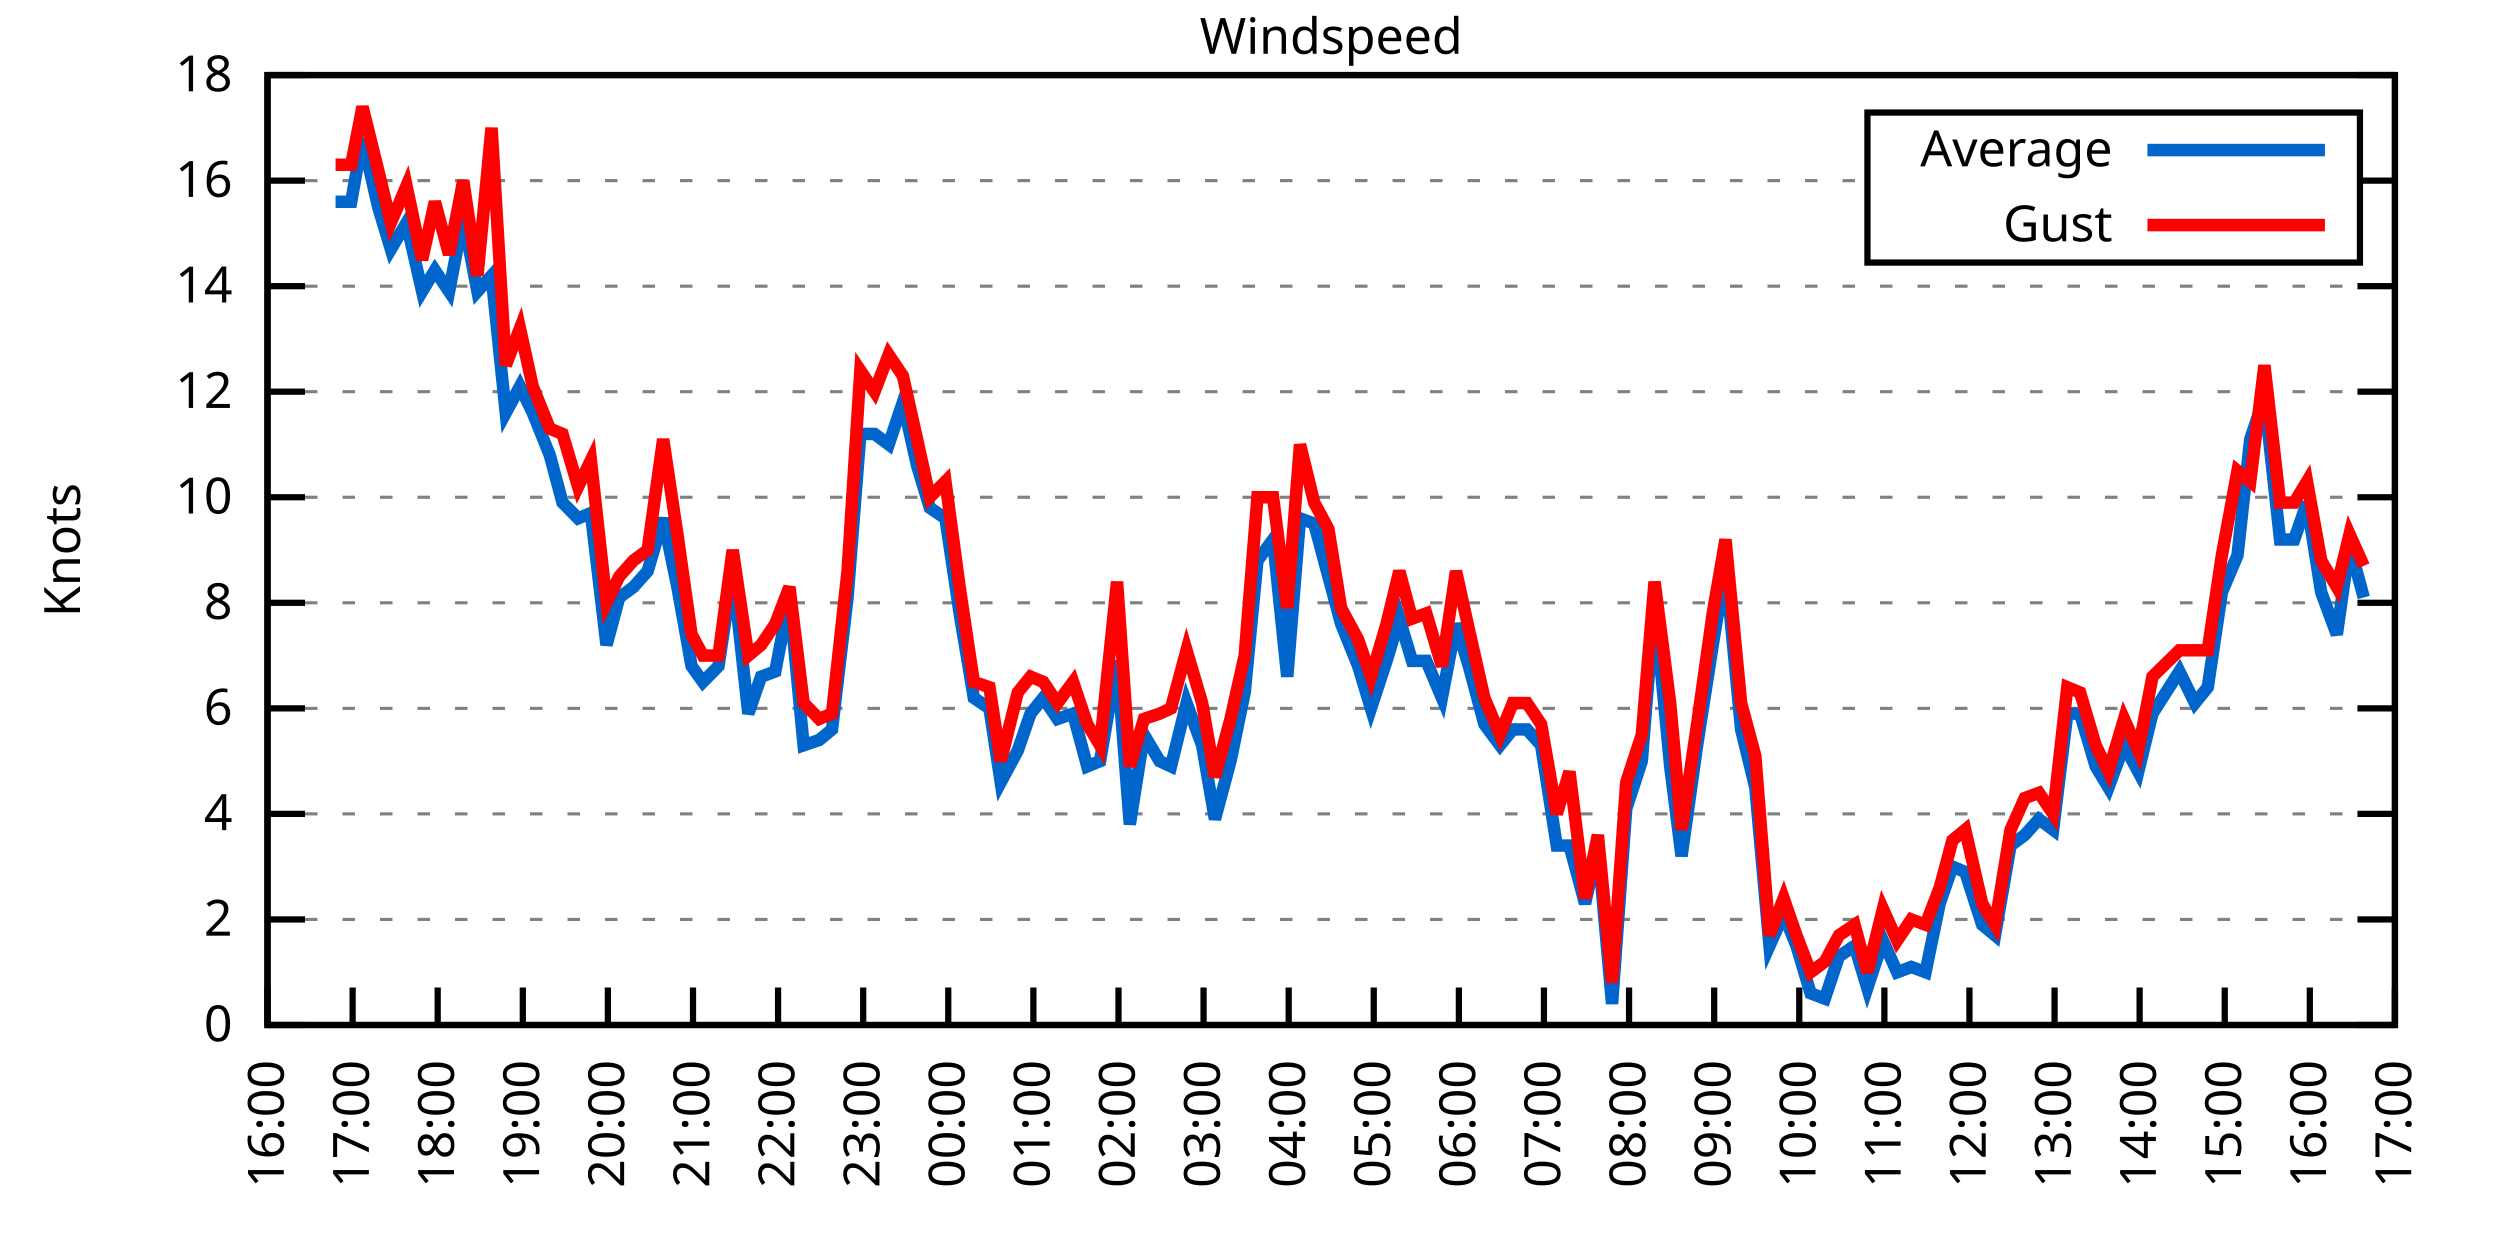
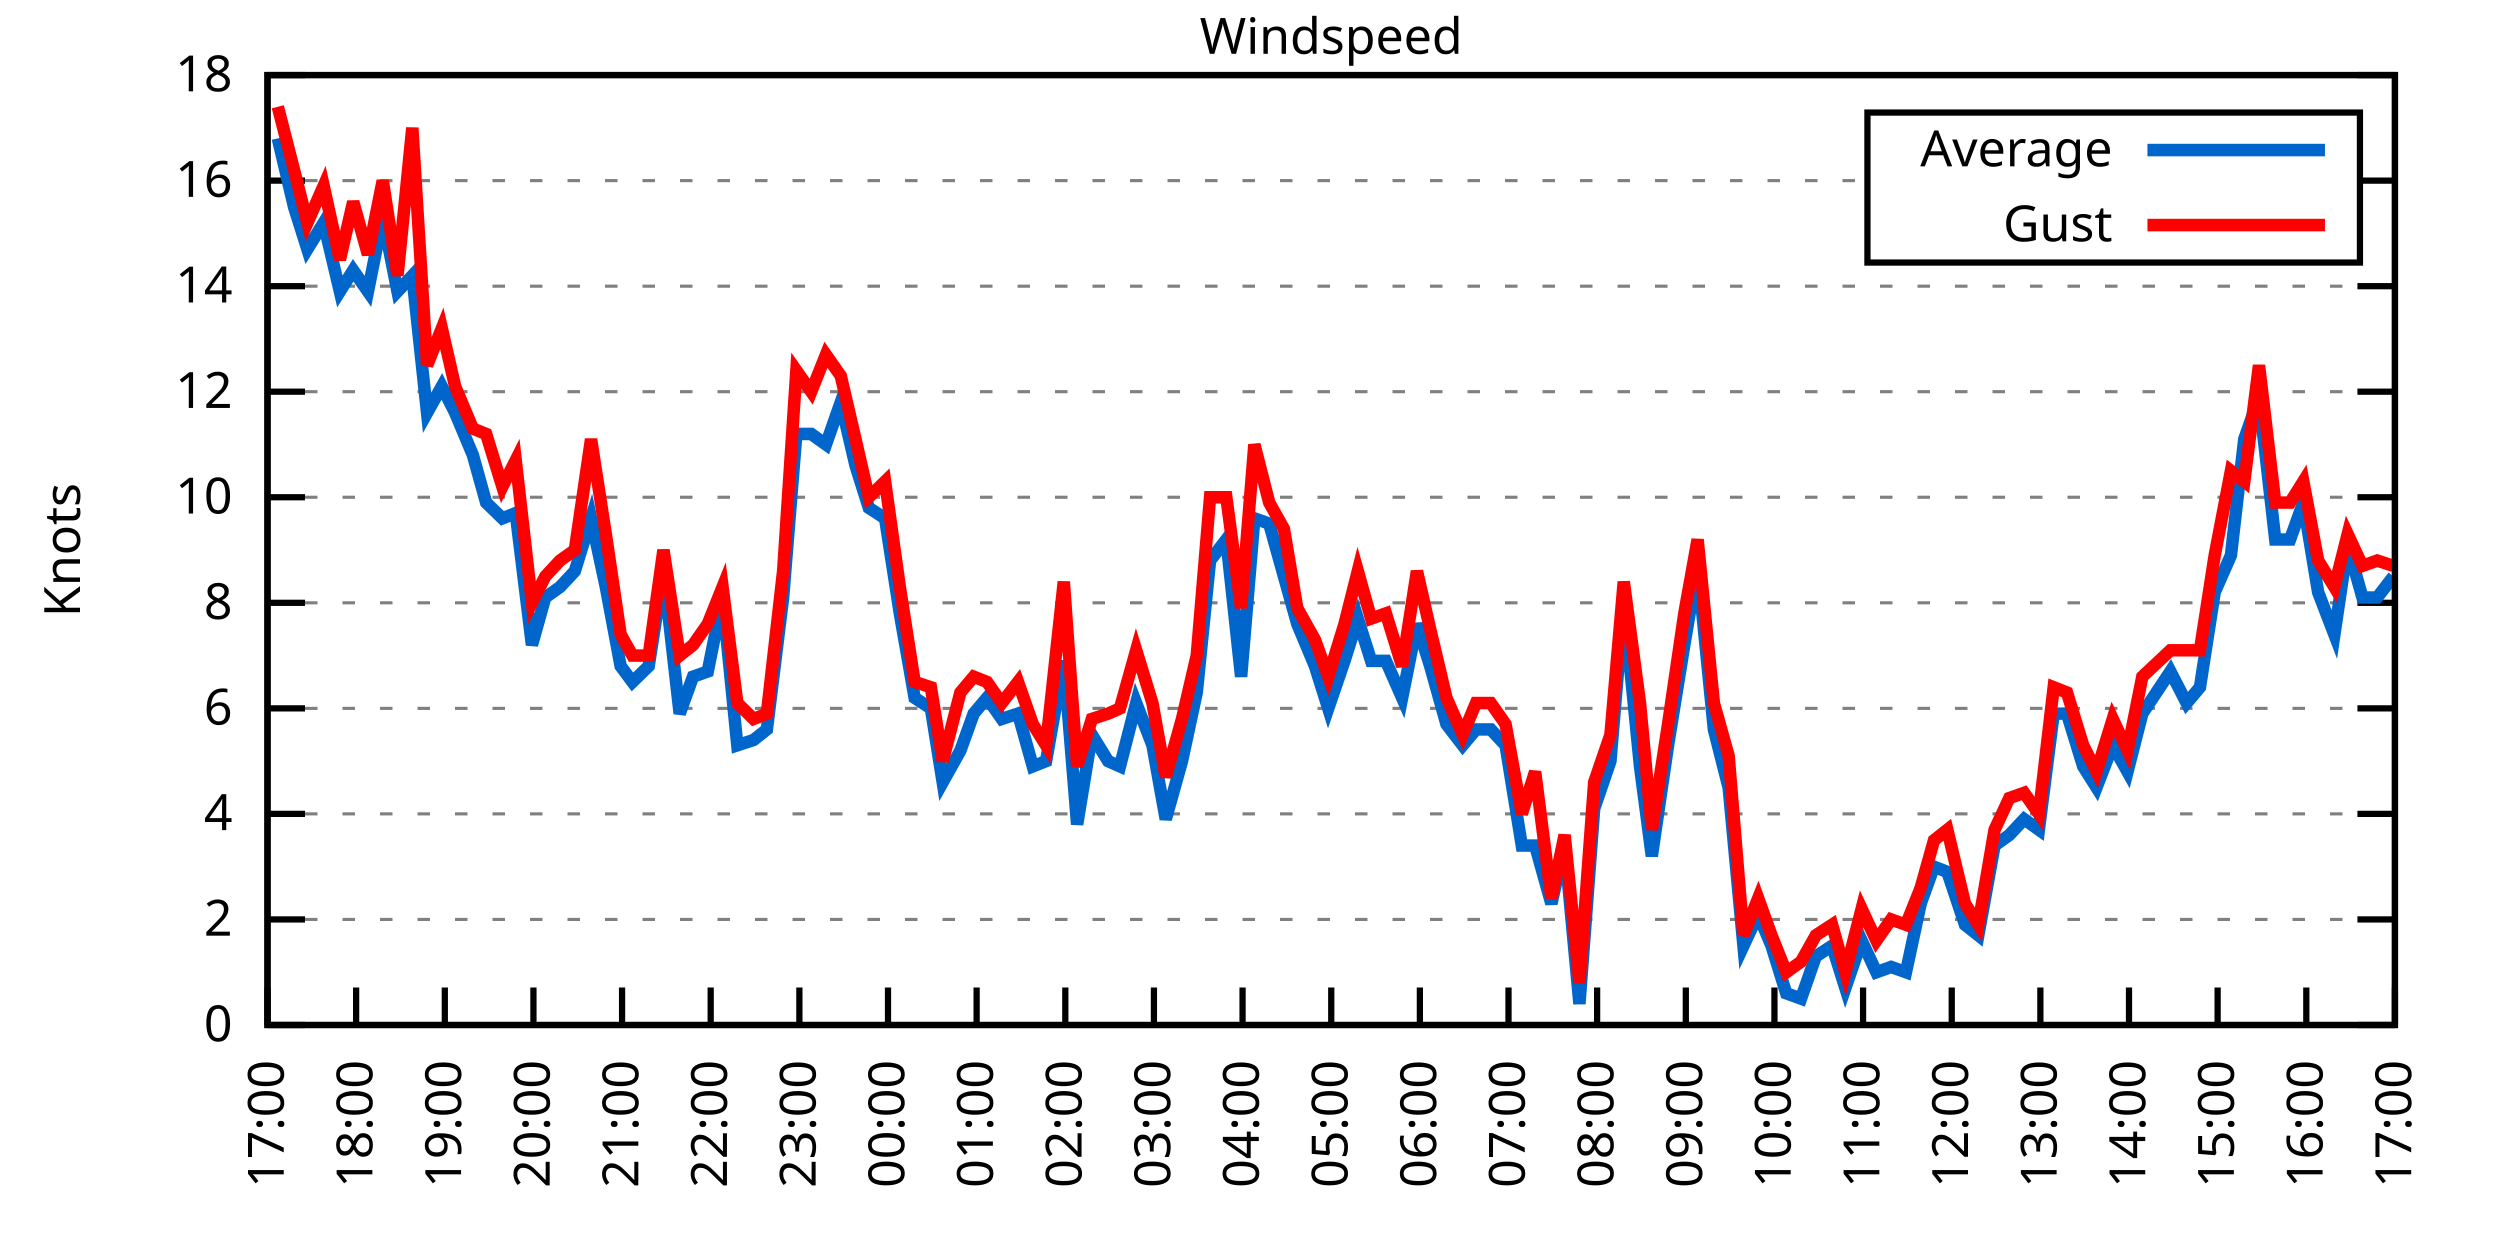
<svg xmlns="http://www.w3.org/2000/svg" xmlns:xlink="http://www.w3.org/1999/xlink" width="400" height="200" viewBox="0 0 400 200">
  <g id="gnuplot_canvas">
    <rect x="0" y="0" width="400" height="200" fill="none" />
    <defs>
      <circle id="gpDot" r="0.5" stroke-width="0.5" stroke="currentColor" />
      <path id="gpPt0" stroke-width="0.333" stroke="currentColor" d="M-1,0 h2 M0,-1 v2" />
      <path id="gpPt1" stroke-width="0.333" stroke="currentColor" d="M-1,-1 L1,1 M1,-1 L-1,1" />
      <path id="gpPt2" stroke-width="0.333" stroke="currentColor" d="M-1,0 L1,0 M0,-1 L0,1 M-1,-1 L1,1 M-1,1 L1,-1" />
      <rect id="gpPt3" stroke-width="0.333" stroke="currentColor" x="-1" y="-1" width="2" height="2" />
      <rect id="gpPt4" stroke-width="0.333" stroke="currentColor" fill="currentColor" x="-1" y="-1" width="2" height="2" />
      <circle id="gpPt5" stroke-width="0.333" stroke="currentColor" cx="0" cy="0" r="1" />
      <use xlink:href="#gpPt5" id="gpPt6" fill="currentColor" stroke="none" />
      <path id="gpPt7" stroke-width="0.333" stroke="currentColor" d="M0,-1.33 L-1.33,0.67 L1.33,0.67 z" />
      <use xlink:href="#gpPt7" id="gpPt8" fill="currentColor" stroke="none" />
      <use xlink:href="#gpPt7" id="gpPt9" stroke="currentColor" transform="rotate(180)" />
      <use xlink:href="#gpPt9" id="gpPt10" fill="currentColor" stroke="none" />
      <use xlink:href="#gpPt3" id="gpPt11" stroke="currentColor" transform="rotate(45)" />
      <use xlink:href="#gpPt11" id="gpPt12" fill="currentColor" stroke="none" />
      <path id="gpPt13" stroke-width="0.333" stroke="currentColor" d="M0,1.330 L1.265,0.411 L0.782,-1.067 L-0.782,-1.076 L-1.265,0.411 z" />
      <use xlink:href="#gpPt13" id="gpPt14" fill="currentColor" stroke="none" />
      <filter id="textbox" filterUnits="objectBoundingBox" x="0" y="0" height="1" width="1">
        <feFlood flood-color="white" flood-opacity="1" result="bgnd" />
        <feComposite in="SourceGraphic" in2="bgnd" operator="atop" />
      </filter>
      <filter id="greybox" filterUnits="objectBoundingBox" x="0" y="0" height="1" width="1">
        <feFlood flood-color="lightgrey" flood-opacity="1" result="grey" />
        <feComposite in="SourceGraphic" in2="grey" operator="atop" />
      </filter>
    </defs>
    <g fill="none" color="white" stroke="currentColor" stroke-width="1.00" stroke-linecap="butt" stroke-linejoin="miter">
</g>
    <g fill="none" color="black" stroke="currentColor" stroke-width="1.00" stroke-linecap="butt" stroke-linejoin="miter">
      <g stroke="none" shape-rendering="crispEdges">
        <polygon fill="rgb(255, 255, 255)" points="42.80,164.00 383.18,164.00 383.18,12.02 42.80,12.02 " />
      </g>
    </g>
    <g fill="none" color="black" stroke="currentColor" stroke-width="1.00" stroke-linecap="butt" stroke-linejoin="miter">
</g>
    <g fill="none" color="black" stroke="black" stroke-width="0.50" stroke-linecap="butt" stroke-linejoin="miter">
</g>
    <g fill="none" color="gray" stroke="currentColor" stroke-width="0.50" stroke-linecap="butt" stroke-linejoin="miter">
      <path stroke="gray" stroke-dasharray="2,4" class="gridline" d="M42.80,164.00 L383.19,164.00  " />
    </g>
    <g fill="none" color="gray" stroke="gray" stroke-width="1.00" stroke-linecap="butt" stroke-linejoin="miter">
</g>
    <g fill="none" color="black" stroke="currentColor" stroke-width="1.00" stroke-linecap="butt" stroke-linejoin="miter">
      <path stroke="black" d="M42.80,164.00 L48.80,164.00 M383.19,164.00 L377.19,164.00  " />
      <g transform="translate(37.20,166.60)" stroke="none" fill="black" font-family="Sans" font-size="8.00" text-anchor="end">
        <text>
          <tspan font-family="Sans"> 0</tspan>
        </text>
      </g>
    </g>
    <g fill="none" color="black" stroke="currentColor" stroke-width="1.00" stroke-linecap="butt" stroke-linejoin="miter">
</g>
    <g fill="none" color="black" stroke="black" stroke-width="0.50" stroke-linecap="butt" stroke-linejoin="miter">
</g>
    <g fill="none" color="gray" stroke="currentColor" stroke-width="0.50" stroke-linecap="butt" stroke-linejoin="miter">
      <path stroke="gray" stroke-dasharray="2,4" class="gridline" d="M42.80,147.11 L383.19,147.11  " />
    </g>
    <g fill="none" color="gray" stroke="gray" stroke-width="1.00" stroke-linecap="butt" stroke-linejoin="miter">
</g>
    <g fill="none" color="black" stroke="currentColor" stroke-width="1.00" stroke-linecap="butt" stroke-linejoin="miter">
      <path stroke="black" d="M42.80,147.11 L48.80,147.11 M383.19,147.11 L377.19,147.11  " />
      <g transform="translate(37.20,149.71)" stroke="none" fill="black" font-family="Sans" font-size="8.00" text-anchor="end">
        <text>
          <tspan font-family="Sans"> 2</tspan>
        </text>
      </g>
    </g>
    <g fill="none" color="black" stroke="currentColor" stroke-width="1.00" stroke-linecap="butt" stroke-linejoin="miter">
</g>
    <g fill="none" color="black" stroke="black" stroke-width="0.50" stroke-linecap="butt" stroke-linejoin="miter">
</g>
    <g fill="none" color="gray" stroke="currentColor" stroke-width="0.50" stroke-linecap="butt" stroke-linejoin="miter">
      <path stroke="gray" stroke-dasharray="2,4" class="gridline" d="M42.80,130.22 L383.19,130.22  " />
    </g>
    <g fill="none" color="gray" stroke="gray" stroke-width="1.00" stroke-linecap="butt" stroke-linejoin="miter">
</g>
    <g fill="none" color="black" stroke="currentColor" stroke-width="1.00" stroke-linecap="butt" stroke-linejoin="miter">
      <path stroke="black" d="M42.80,130.22 L48.80,130.22 M383.19,130.22 L377.19,130.22  " />
      <g transform="translate(37.20,132.82)" stroke="none" fill="black" font-family="Sans" font-size="8.00" text-anchor="end">
        <text>
          <tspan font-family="Sans"> 4</tspan>
        </text>
      </g>
    </g>
    <g fill="none" color="black" stroke="currentColor" stroke-width="1.00" stroke-linecap="butt" stroke-linejoin="miter">
</g>
    <g fill="none" color="black" stroke="black" stroke-width="0.50" stroke-linecap="butt" stroke-linejoin="miter">
</g>
    <g fill="none" color="gray" stroke="currentColor" stroke-width="0.50" stroke-linecap="butt" stroke-linejoin="miter">
      <path stroke="gray" stroke-dasharray="2,4" class="gridline" d="M42.80,113.34 L383.19,113.34  " />
    </g>
    <g fill="none" color="gray" stroke="gray" stroke-width="1.00" stroke-linecap="butt" stroke-linejoin="miter">
</g>
    <g fill="none" color="black" stroke="currentColor" stroke-width="1.00" stroke-linecap="butt" stroke-linejoin="miter">
      <path stroke="black" d="M42.80,113.34 L48.80,113.34 M383.19,113.34 L377.19,113.34  " />
      <g transform="translate(37.20,115.94)" stroke="none" fill="black" font-family="Sans" font-size="8.00" text-anchor="end">
        <text>
          <tspan font-family="Sans"> 6</tspan>
        </text>
      </g>
    </g>
    <g fill="none" color="black" stroke="currentColor" stroke-width="1.00" stroke-linecap="butt" stroke-linejoin="miter">
</g>
    <g fill="none" color="black" stroke="black" stroke-width="0.50" stroke-linecap="butt" stroke-linejoin="miter">
</g>
    <g fill="none" color="gray" stroke="currentColor" stroke-width="0.50" stroke-linecap="butt" stroke-linejoin="miter">
      <path stroke="gray" stroke-dasharray="2,4" class="gridline" d="M42.80,96.45 L383.19,96.45  " />
    </g>
    <g fill="none" color="gray" stroke="gray" stroke-width="1.00" stroke-linecap="butt" stroke-linejoin="miter">
</g>
    <g fill="none" color="black" stroke="currentColor" stroke-width="1.00" stroke-linecap="butt" stroke-linejoin="miter">
      <path stroke="black" d="M42.80,96.45 L48.80,96.45 M383.19,96.45 L377.19,96.45  " />
      <g transform="translate(37.20,99.05)" stroke="none" fill="black" font-family="Sans" font-size="8.00" text-anchor="end">
        <text>
          <tspan font-family="Sans"> 8</tspan>
        </text>
      </g>
    </g>
    <g fill="none" color="black" stroke="currentColor" stroke-width="1.00" stroke-linecap="butt" stroke-linejoin="miter">
</g>
    <g fill="none" color="black" stroke="black" stroke-width="0.50" stroke-linecap="butt" stroke-linejoin="miter">
</g>
    <g fill="none" color="gray" stroke="currentColor" stroke-width="0.50" stroke-linecap="butt" stroke-linejoin="miter">
      <path stroke="gray" stroke-dasharray="2,4" class="gridline" d="M42.80,79.56 L383.19,79.56  " />
    </g>
    <g fill="none" color="gray" stroke="gray" stroke-width="1.00" stroke-linecap="butt" stroke-linejoin="miter">
</g>
    <g fill="none" color="black" stroke="currentColor" stroke-width="1.00" stroke-linecap="butt" stroke-linejoin="miter">
      <path stroke="black" d="M42.80,79.56 L48.80,79.56 M383.19,79.56 L377.19,79.56  " />
      <g transform="translate(37.20,82.16)" stroke="none" fill="black" font-family="Sans" font-size="8.00" text-anchor="end">
        <text>
          <tspan font-family="Sans"> 10</tspan>
        </text>
      </g>
    </g>
    <g fill="none" color="black" stroke="currentColor" stroke-width="1.00" stroke-linecap="butt" stroke-linejoin="miter">
</g>
    <g fill="none" color="black" stroke="black" stroke-width="0.50" stroke-linecap="butt" stroke-linejoin="miter">
</g>
    <g fill="none" color="gray" stroke="currentColor" stroke-width="0.50" stroke-linecap="butt" stroke-linejoin="miter">
      <path stroke="gray" stroke-dasharray="2,4" class="gridline" d="M42.80,62.67 L383.19,62.67  " />
    </g>
    <g fill="none" color="gray" stroke="gray" stroke-width="1.00" stroke-linecap="butt" stroke-linejoin="miter">
</g>
    <g fill="none" color="black" stroke="currentColor" stroke-width="1.00" stroke-linecap="butt" stroke-linejoin="miter">
      <path stroke="black" d="M42.80,62.67 L48.80,62.67 M383.19,62.67 L377.19,62.67  " />
      <g transform="translate(37.20,65.27)" stroke="none" fill="black" font-family="Sans" font-size="8.00" text-anchor="end">
        <text>
          <tspan font-family="Sans"> 12</tspan>
        </text>
      </g>
    </g>
    <g fill="none" color="black" stroke="currentColor" stroke-width="1.00" stroke-linecap="butt" stroke-linejoin="miter">
</g>
    <g fill="none" color="black" stroke="black" stroke-width="0.50" stroke-linecap="butt" stroke-linejoin="miter">
</g>
    <g fill="none" color="gray" stroke="currentColor" stroke-width="0.50" stroke-linecap="butt" stroke-linejoin="miter">
      <path stroke="gray" stroke-dasharray="2,4" class="gridline" d="M42.80,45.79 L383.19,45.79  " />
    </g>
    <g fill="none" color="gray" stroke="gray" stroke-width="1.00" stroke-linecap="butt" stroke-linejoin="miter">
</g>
    <g fill="none" color="black" stroke="currentColor" stroke-width="1.00" stroke-linecap="butt" stroke-linejoin="miter">
      <path stroke="black" d="M42.80,45.79 L48.80,45.79 M383.19,45.79 L377.19,45.79  " />
      <g transform="translate(37.20,48.39)" stroke="none" fill="black" font-family="Sans" font-size="8.00" text-anchor="end">
        <text>
          <tspan font-family="Sans"> 14</tspan>
        </text>
      </g>
    </g>
    <g fill="none" color="black" stroke="currentColor" stroke-width="1.00" stroke-linecap="butt" stroke-linejoin="miter">
</g>
    <g fill="none" color="black" stroke="black" stroke-width="0.50" stroke-linecap="butt" stroke-linejoin="miter">
</g>
    <g fill="none" color="gray" stroke="currentColor" stroke-width="0.50" stroke-linecap="butt" stroke-linejoin="miter">
      <path stroke="gray" stroke-dasharray="2,4" class="gridline" d="M42.80,28.90 L298.79,28.90 M377.59,28.90 L383.19,28.90  " />
    </g>
    <g fill="none" color="gray" stroke="gray" stroke-width="1.00" stroke-linecap="butt" stroke-linejoin="miter">
</g>
    <g fill="none" color="black" stroke="currentColor" stroke-width="1.00" stroke-linecap="butt" stroke-linejoin="miter">
      <path stroke="black" d="M42.80,28.90 L48.80,28.90 M383.19,28.90 L377.19,28.90  " />
      <g transform="translate(37.20,31.50)" stroke="none" fill="black" font-family="Sans" font-size="8.00" text-anchor="end">
        <text>
          <tspan font-family="Sans"> 16</tspan>
        </text>
      </g>
    </g>
    <g fill="none" color="black" stroke="currentColor" stroke-width="1.00" stroke-linecap="butt" stroke-linejoin="miter">
</g>
    <g fill="none" color="black" stroke="black" stroke-width="0.50" stroke-linecap="butt" stroke-linejoin="miter">
</g>
    <g fill="none" color="gray" stroke="currentColor" stroke-width="0.50" stroke-linecap="butt" stroke-linejoin="miter">
      <path stroke="gray" stroke-dasharray="2,4" class="gridline" d="M42.80,12.01 L383.19,12.01  " />
    </g>
    <g fill="none" color="gray" stroke="gray" stroke-width="1.00" stroke-linecap="butt" stroke-linejoin="miter">
</g>
    <g fill="none" color="black" stroke="currentColor" stroke-width="1.00" stroke-linecap="butt" stroke-linejoin="miter">
      <path stroke="black" d="M42.80,12.01 L48.80,12.01 M383.19,12.01 L377.19,12.01  " />
      <g transform="translate(37.20,14.61)" stroke="none" fill="black" font-family="Sans" font-size="8.00" text-anchor="end">
        <text>
          <tspan font-family="Sans"> 18</tspan>
        </text>
      </g>
    </g>
    <g fill="none" color="black" stroke="currentColor" stroke-width="1.00" stroke-linecap="butt" stroke-linejoin="miter">
      <path stroke="black" d="M42.80,164.00 L42.80,158.00  " />
      <g transform="translate(45.40,169.60) rotate(270.00)" stroke="none" fill="black" font-family="Sans" font-size="8.00" text-anchor="end">
        <text>
-           <tspan font-family="Sans">16:00</tspan>
-         </text>
-       </g>
-     </g>
-     <g fill="none" color="black" stroke="currentColor" stroke-width="1.00" stroke-linecap="butt" stroke-linejoin="miter">
-       <path stroke="black" d="M56.42,164.00 L56.42,158.00  " />
-       <g transform="translate(59.02,169.60) rotate(270.00)" stroke="none" fill="black" font-family="Sans" font-size="8.00" text-anchor="end">
-         <text>
          <tspan font-family="Sans">17:00</tspan>
        </text>
      </g>
    </g>
    <g fill="none" color="black" stroke="currentColor" stroke-width="1.00" stroke-linecap="butt" stroke-linejoin="miter">
-       <path stroke="black" d="M70.03,164.00 L70.03,158.00  " />
-       <g transform="translate(72.63,169.60) rotate(270.00)" stroke="none" fill="black" font-family="Sans" font-size="8.00" text-anchor="end">
+       <path stroke="black" d="M56.98,164.00 L56.98,158.00  " />
+       <g transform="translate(59.58,169.60) rotate(270.00)" stroke="none" fill="black" font-family="Sans" font-size="8.00" text-anchor="end">
        <text>
          <tspan font-family="Sans">18:00</tspan>
        </text>
      </g>
    </g>
    <g fill="none" color="black" stroke="currentColor" stroke-width="1.00" stroke-linecap="butt" stroke-linejoin="miter">
-       <path stroke="black" d="M83.65,164.00 L83.65,158.00  " />
-       <g transform="translate(86.25,169.60) rotate(270.00)" stroke="none" fill="black" font-family="Sans" font-size="8.00" text-anchor="end">
+       <path stroke="black" d="M71.17,164.00 L71.17,158.00  " />
+       <g transform="translate(73.77,169.60) rotate(270.00)" stroke="none" fill="black" font-family="Sans" font-size="8.00" text-anchor="end">
        <text>
          <tspan font-family="Sans">19:00</tspan>
        </text>
      </g>
    </g>
    <g fill="none" color="black" stroke="currentColor" stroke-width="1.00" stroke-linecap="butt" stroke-linejoin="miter">
-       <path stroke="black" d="M97.26,164.00 L97.26,158.00  " />
-       <g transform="translate(99.86,169.60) rotate(270.00)" stroke="none" fill="black" font-family="Sans" font-size="8.00" text-anchor="end">
+       <path stroke="black" d="M85.35,164.00 L85.35,158.00  " />
+       <g transform="translate(87.95,169.60) rotate(270.00)" stroke="none" fill="black" font-family="Sans" font-size="8.00" text-anchor="end">
        <text>
          <tspan font-family="Sans">20:00</tspan>
        </text>
      </g>
    </g>
    <g fill="none" color="black" stroke="currentColor" stroke-width="1.00" stroke-linecap="butt" stroke-linejoin="miter">
-       <path stroke="black" d="M110.88,164.00 L110.88,158.00  " />
-       <g transform="translate(113.48,169.60) rotate(270.00)" stroke="none" fill="black" font-family="Sans" font-size="8.00" text-anchor="end">
+       <path stroke="black" d="M99.53,164.00 L99.53,158.00  " />
+       <g transform="translate(102.13,169.60) rotate(270.00)" stroke="none" fill="black" font-family="Sans" font-size="8.00" text-anchor="end">
        <text>
          <tspan font-family="Sans">21:00</tspan>
        </text>
      </g>
    </g>
    <g fill="none" color="black" stroke="currentColor" stroke-width="1.00" stroke-linecap="butt" stroke-linejoin="miter">
-       <path stroke="black" d="M124.49,164.00 L124.49,158.00  " />
-       <g transform="translate(127.09,169.60) rotate(270.00)" stroke="none" fill="black" font-family="Sans" font-size="8.00" text-anchor="end">
+       <path stroke="black" d="M113.71,164.00 L113.71,158.00  " />
+       <g transform="translate(116.31,169.60) rotate(270.00)" stroke="none" fill="black" font-family="Sans" font-size="8.00" text-anchor="end">
        <text>
          <tspan font-family="Sans">22:00</tspan>
        </text>
      </g>
    </g>
    <g fill="none" color="black" stroke="currentColor" stroke-width="1.00" stroke-linecap="butt" stroke-linejoin="miter">
-       <path stroke="black" d="M138.11,164.00 L138.11,158.00  " />
-       <g transform="translate(140.71,169.60) rotate(270.00)" stroke="none" fill="black" font-family="Sans" font-size="8.00" text-anchor="end">
+       <path stroke="black" d="M127.90,164.00 L127.90,158.00  " />
+       <g transform="translate(130.50,169.60) rotate(270.00)" stroke="none" fill="black" font-family="Sans" font-size="8.00" text-anchor="end">
        <text>
          <tspan font-family="Sans">23:00</tspan>
        </text>
      </g>
    </g>
    <g fill="none" color="black" stroke="currentColor" stroke-width="1.00" stroke-linecap="butt" stroke-linejoin="miter">
-       <path stroke="black" d="M151.72,164.00 L151.72,158.00  " />
-       <g transform="translate(154.32,169.60) rotate(270.00)" stroke="none" fill="black" font-family="Sans" font-size="8.00" text-anchor="end">
+       <path stroke="black" d="M142.08,164.00 L142.08,158.00  " />
+       <g transform="translate(144.68,169.60) rotate(270.00)" stroke="none" fill="black" font-family="Sans" font-size="8.00" text-anchor="end">
        <text>
          <tspan font-family="Sans">00:00</tspan>
        </text>
      </g>
    </g>
    <g fill="none" color="black" stroke="currentColor" stroke-width="1.00" stroke-linecap="butt" stroke-linejoin="miter">
-       <path stroke="black" d="M165.34,164.00 L165.34,158.00  " />
-       <g transform="translate(167.94,169.60) rotate(270.00)" stroke="none" fill="black" font-family="Sans" font-size="8.00" text-anchor="end">
+       <path stroke="black" d="M156.26,164.00 L156.26,158.00  " />
+       <g transform="translate(158.86,169.60) rotate(270.00)" stroke="none" fill="black" font-family="Sans" font-size="8.00" text-anchor="end">
        <text>
          <tspan font-family="Sans">01:00</tspan>
        </text>
      </g>
    </g>
    <g fill="none" color="black" stroke="currentColor" stroke-width="1.00" stroke-linecap="butt" stroke-linejoin="miter">
-       <path stroke="black" d="M178.96,164.00 L178.96,158.00  " />
-       <g transform="translate(181.56,169.60) rotate(270.00)" stroke="none" fill="black" font-family="Sans" font-size="8.00" text-anchor="end">
+       <path stroke="black" d="M170.45,164.00 L170.45,158.00  " />
+       <g transform="translate(173.05,169.60) rotate(270.00)" stroke="none" fill="black" font-family="Sans" font-size="8.00" text-anchor="end">
        <text>
          <tspan font-family="Sans">02:00</tspan>
        </text>
      </g>
    </g>
    <g fill="none" color="black" stroke="currentColor" stroke-width="1.00" stroke-linecap="butt" stroke-linejoin="miter">
-       <path stroke="black" d="M192.57,164.00 L192.57,158.00  " />
-       <g transform="translate(195.17,169.60) rotate(270.00)" stroke="none" fill="black" font-family="Sans" font-size="8.00" text-anchor="end">
+       <path stroke="black" d="M184.63,164.00 L184.63,158.00  " />
+       <g transform="translate(187.23,169.60) rotate(270.00)" stroke="none" fill="black" font-family="Sans" font-size="8.00" text-anchor="end">
        <text>
          <tspan font-family="Sans">03:00</tspan>
        </text>
      </g>
    </g>
    <g fill="none" color="black" stroke="currentColor" stroke-width="1.00" stroke-linecap="butt" stroke-linejoin="miter">
-       <path stroke="black" d="M206.19,164.00 L206.19,158.00  " />
-       <g transform="translate(208.79,169.60) rotate(270.00)" stroke="none" fill="black" font-family="Sans" font-size="8.00" text-anchor="end">
+       <path stroke="black" d="M198.81,164.00 L198.81,158.00  " />
+       <g transform="translate(201.41,169.60) rotate(270.00)" stroke="none" fill="black" font-family="Sans" font-size="8.00" text-anchor="end">
        <text>
          <tspan font-family="Sans">04:00</tspan>
        </text>
      </g>
    </g>
    <g fill="none" color="black" stroke="currentColor" stroke-width="1.00" stroke-linecap="butt" stroke-linejoin="miter">
-       <path stroke="black" d="M219.80,164.00 L219.80,158.00  " />
-       <g transform="translate(222.40,169.60) rotate(270.00)" stroke="none" fill="black" font-family="Sans" font-size="8.00" text-anchor="end">
+       <path stroke="black" d="M213.00,164.00 L213.00,158.00  " />
+       <g transform="translate(215.60,169.60) rotate(270.00)" stroke="none" fill="black" font-family="Sans" font-size="8.00" text-anchor="end">
        <text>
          <tspan font-family="Sans">05:00</tspan>
        </text>
      </g>
    </g>
    <g fill="none" color="black" stroke="currentColor" stroke-width="1.00" stroke-linecap="butt" stroke-linejoin="miter">
-       <path stroke="black" d="M233.42,164.00 L233.42,158.00  " />
-       <g transform="translate(236.02,169.60) rotate(270.00)" stroke="none" fill="black" font-family="Sans" font-size="8.00" text-anchor="end">
+       <path stroke="black" d="M227.18,164.00 L227.18,158.00  " />
+       <g transform="translate(229.78,169.60) rotate(270.00)" stroke="none" fill="black" font-family="Sans" font-size="8.00" text-anchor="end">
        <text>
          <tspan font-family="Sans">06:00</tspan>
        </text>
      </g>
    </g>
    <g fill="none" color="black" stroke="currentColor" stroke-width="1.00" stroke-linecap="butt" stroke-linejoin="miter">
-       <path stroke="black" d="M247.03,164.00 L247.03,158.00  " />
-       <g transform="translate(249.63,169.60) rotate(270.00)" stroke="none" fill="black" font-family="Sans" font-size="8.00" text-anchor="end">
+       <path stroke="black" d="M241.36,164.00 L241.36,158.00  " />
+       <g transform="translate(243.96,169.60) rotate(270.00)" stroke="none" fill="black" font-family="Sans" font-size="8.00" text-anchor="end">
        <text>
          <tspan font-family="Sans">07:00</tspan>
        </text>
      </g>
    </g>
    <g fill="none" color="black" stroke="currentColor" stroke-width="1.00" stroke-linecap="butt" stroke-linejoin="miter">
-       <path stroke="black" d="M260.65,164.00 L260.65,158.00  " />
-       <g transform="translate(263.25,169.60) rotate(270.00)" stroke="none" fill="black" font-family="Sans" font-size="8.00" text-anchor="end">
+       <path stroke="black" d="M255.54,164.00 L255.54,158.00  " />
+       <g transform="translate(258.14,169.60) rotate(270.00)" stroke="none" fill="black" font-family="Sans" font-size="8.00" text-anchor="end">
        <text>
          <tspan font-family="Sans">08:00</tspan>
        </text>
      </g>
    </g>
    <g fill="none" color="black" stroke="currentColor" stroke-width="1.00" stroke-linecap="butt" stroke-linejoin="miter">
-       <path stroke="black" d="M274.27,164.00 L274.27,158.00  " />
-       <g transform="translate(276.87,169.60) rotate(270.00)" stroke="none" fill="black" font-family="Sans" font-size="8.00" text-anchor="end">
+       <path stroke="black" d="M269.73,164.00 L269.73,158.00  " />
+       <g transform="translate(272.33,169.60) rotate(270.00)" stroke="none" fill="black" font-family="Sans" font-size="8.00" text-anchor="end">
        <text>
          <tspan font-family="Sans">09:00</tspan>
        </text>
      </g>
    </g>
    <g fill="none" color="black" stroke="currentColor" stroke-width="1.00" stroke-linecap="butt" stroke-linejoin="miter">
-       <path stroke="black" d="M287.88,164.00 L287.88,158.00  " />
-       <g transform="translate(290.48,169.60) rotate(270.00)" stroke="none" fill="black" font-family="Sans" font-size="8.00" text-anchor="end">
+       <path stroke="black" d="M283.91,164.00 L283.91,158.00  " />
+       <g transform="translate(286.51,169.60) rotate(270.00)" stroke="none" fill="black" font-family="Sans" font-size="8.00" text-anchor="end">
        <text>
          <tspan font-family="Sans">10:00</tspan>
        </text>
      </g>
    </g>
    <g fill="none" color="black" stroke="currentColor" stroke-width="1.00" stroke-linecap="butt" stroke-linejoin="miter">
-       <path stroke="black" d="M301.50,164.00 L301.50,158.00  " />
-       <g transform="translate(304.10,169.60) rotate(270.00)" stroke="none" fill="black" font-family="Sans" font-size="8.00" text-anchor="end">
+       <path stroke="black" d="M298.09,164.00 L298.09,158.00  " />
+       <g transform="translate(300.69,169.60) rotate(270.00)" stroke="none" fill="black" font-family="Sans" font-size="8.00" text-anchor="end">
        <text>
          <tspan font-family="Sans">11:00</tspan>
        </text>
      </g>
    </g>
    <g fill="none" color="black" stroke="currentColor" stroke-width="1.00" stroke-linecap="butt" stroke-linejoin="miter">
-       <path stroke="black" d="M315.11,164.00 L315.11,158.00  " />
-       <g transform="translate(317.71,169.60) rotate(270.00)" stroke="none" fill="black" font-family="Sans" font-size="8.00" text-anchor="end">
+       <path stroke="black" d="M312.28,164.00 L312.28,158.00  " />
+       <g transform="translate(314.88,169.60) rotate(270.00)" stroke="none" fill="black" font-family="Sans" font-size="8.00" text-anchor="end">
        <text>
          <tspan font-family="Sans">12:00</tspan>
        </text>
      </g>
    </g>
    <g fill="none" color="black" stroke="currentColor" stroke-width="1.00" stroke-linecap="butt" stroke-linejoin="miter">
-       <path stroke="black" d="M328.73,164.00 L328.73,158.00  " />
-       <g transform="translate(331.33,169.60) rotate(270.00)" stroke="none" fill="black" font-family="Sans" font-size="8.00" text-anchor="end">
+       <path stroke="black" d="M326.46,164.00 L326.46,158.00  " />
+       <g transform="translate(329.06,169.60) rotate(270.00)" stroke="none" fill="black" font-family="Sans" font-size="8.00" text-anchor="end">
        <text>
          <tspan font-family="Sans">13:00</tspan>
        </text>
      </g>
    </g>
    <g fill="none" color="black" stroke="currentColor" stroke-width="1.00" stroke-linecap="butt" stroke-linejoin="miter">
-       <path stroke="black" d="M342.34,164.00 L342.34,158.00  " />
-       <g transform="translate(344.94,169.60) rotate(270.00)" stroke="none" fill="black" font-family="Sans" font-size="8.00" text-anchor="end">
+       <path stroke="black" d="M340.64,164.00 L340.64,158.00  " />
+       <g transform="translate(343.24,169.60) rotate(270.00)" stroke="none" fill="black" font-family="Sans" font-size="8.00" text-anchor="end">
        <text>
          <tspan font-family="Sans">14:00</tspan>
        </text>
      </g>
    </g>
    <g fill="none" color="black" stroke="currentColor" stroke-width="1.00" stroke-linecap="butt" stroke-linejoin="miter">
-       <path stroke="black" d="M355.96,164.00 L355.96,158.00  " />
-       <g transform="translate(358.56,169.60) rotate(270.00)" stroke="none" fill="black" font-family="Sans" font-size="8.00" text-anchor="end">
+       <path stroke="black" d="M354.82,164.00 L354.82,158.00  " />
+       <g transform="translate(357.42,169.60) rotate(270.00)" stroke="none" fill="black" font-family="Sans" font-size="8.00" text-anchor="end">
        <text>
          <tspan font-family="Sans">15:00</tspan>
        </text>
      </g>
    </g>
    <g fill="none" color="black" stroke="currentColor" stroke-width="1.00" stroke-linecap="butt" stroke-linejoin="miter">
-       <path stroke="black" d="M369.57,164.00 L369.57,158.00  " />
-       <g transform="translate(372.17,169.60) rotate(270.00)" stroke="none" fill="black" font-family="Sans" font-size="8.00" text-anchor="end">
+       <path stroke="black" d="M369.01,164.00 L369.01,158.00  " />
+       <g transform="translate(371.61,169.60) rotate(270.00)" stroke="none" fill="black" font-family="Sans" font-size="8.00" text-anchor="end">
        <text>
          <tspan font-family="Sans">16:00</tspan>
        </text>
      </g>
    </g>
    <g fill="none" color="black" stroke="currentColor" stroke-width="1.00" stroke-linecap="butt" stroke-linejoin="miter">
      <path stroke="black" d="M383.19,164.00 L383.19,158.00  " />
      <g transform="translate(385.79,169.60) rotate(270.00)" stroke="none" fill="black" font-family="Sans" font-size="8.00" text-anchor="end">
        <text>
          <tspan font-family="Sans">17:00</tspan>
        </text>
      </g>
    </g>
    <g fill="none" color="black" stroke="currentColor" stroke-width="1.00" stroke-linecap="butt" stroke-linejoin="miter">
</g>
    <g fill="none" color="black" stroke="currentColor" stroke-width="1.00" stroke-linecap="butt" stroke-linejoin="miter">
      <path stroke="black" d="M42.80,12.01 L42.80,164.00 L383.19,164.00 L383.19,12.01 L42.80,12.01 Z  " />
    </g>
    <g fill="none" color="black" stroke="currentColor" stroke-width="1.00" stroke-linecap="butt" stroke-linejoin="miter">
</g>
    <g fill="none" color="black" stroke="currentColor" stroke-width="1.00" stroke-linecap="butt" stroke-linejoin="miter">
      <path stroke="black" d="M298.79,42.01 L298.79,18.01 L377.59,18.01 L377.59,42.01 L298.79,42.01 Z  " />
    </g>
    <g id="Windspeed_plot_1">
      <g fill="none" color="white" stroke="black" stroke-width="2.00" stroke-linecap="butt" stroke-linejoin="miter">
</g>
      <g fill="none" color="black" stroke="currentColor" stroke-width="2.00" stroke-linecap="butt" stroke-linejoin="miter">
        <g transform="translate(337.99,26.61)" stroke="none" fill="black" font-family="Sans" font-size="8.00" text-anchor="end">
          <text>
            <tspan font-family="Sans">Average</tspan>
          </text>
        </g>
      </g>
      <g fill="none" color="black" stroke="currentColor" stroke-width="2.00" stroke-linecap="butt" stroke-linejoin="miter">
-         <path stroke="rgb(  0, 102, 204)" d="M343.59,24.01 L371.99,24.01 M53.69,32.28 L56.19,32.28 L58.00,22.14 L60.50,33.12 L62.54,39.87 L65.04,35.65   L67.54,46.63 L69.58,43.25 L71.85,46.63 L74.12,34.81 L76.39,46.63 L78.65,44.10 L80.92,66.05 L83.19,61.83   L85.24,66.05 L87.96,72.81 L90.00,80.41 L92.50,82.94 L94.54,82.09 L97.04,103.20 L99.08,95.60 L101.35,93.92   L103.62,91.38 L106.11,82.94 L108.38,93.92 L110.65,106.58 L112.47,109.11 L114.96,106.58 L117.23,91.38 L119.73,114.18   L121.77,108.27 L124.04,107.43 L126.31,95.60 L128.58,119.25 L131.07,118.40 L133.12,116.71 L135.61,95.60 L137.66,69.43   L139.92,69.43 L142.19,71.12 L144.46,64.36 L146.73,74.49 L148.77,81.25 L151.27,82.94 L153.54,98.14 L155.81,111.65   L158.31,113.34 L160.12,125.16 L162.84,120.09 L164.89,114.18 L166.93,111.65 L169.20,115.03 L171.69,114.18 L173.96,122.62   L176.01,121.78 L178.73,105.74 L180.77,131.91 L183.04,117.56 L185.54,121.78 L187.35,122.62 L189.85,112.49 L192.34,119.25   L194.39,131.07 L196.88,121.78 L199.15,110.80 L201.19,89.69 L203.69,86.32 L205.96,108.27 L208.00,82.94 L210.27,83.78   L212.54,92.23 L214.58,99.83 L217.31,106.58 L219.35,113.34 L221.85,105.74 L223.89,98.98 L225.93,105.74 L228.20,105.74   L230.70,111.65 L232.96,99.83 L235.01,106.58 L237.50,115.87 L240.00,119.25 L242.04,116.71 L244.31,116.71 L246.58,119.25   L249.08,135.29 L251.12,135.29 L253.61,144.58 L255.66,135.29 L257.93,160.62 L260.20,129.38 L262.69,121.78 L264.73,96.45   L267.23,122.62 L269.05,136.98 L271.54,119.25 L274.04,103.20 L276.08,90.54 L278.58,116.71 L280.85,126.00 L283.12,151.33   L285.38,146.27 L287.43,151.33 L289.70,158.93 L291.97,159.78 L294.23,153.02 L296.73,151.33 L298.77,158.09 L301.27,150.49   L303.54,155.56 L305.81,154.71 L308.08,155.56 L310.35,144.58 L312.39,138.67 L314.43,139.51 L317.15,147.96 L319.20,149.65   L321.69,135.29 L323.96,133.60 L326.23,131.07 L328.50,132.76 L330.77,114.18 L332.81,114.18 L335.31,122.62 L337.35,126.00   L339.85,119.25 L342.12,123.47 L344.39,114.18 L348.70,107.43 L351.19,112.49 L353.24,109.96 L355.50,94.76 L358.00,88.85   L360.04,70.27 L362.31,63.52 L364.81,86.32 L367.08,86.32 L369.12,80.41 L371.39,94.76 L373.89,101.52 L375.93,87.16   L378.20,95.60  " />
+         <path stroke="rgb(  0, 102, 204)" d="M343.59,24.01 L371.99,24.01 M44.45,22.14 L47.05,33.12 L49.18,39.87 L51.78,35.65 L54.38,46.63 L56.51,43.25   L58.87,46.63 L61.24,34.81 L63.60,46.63 L65.97,44.10 L68.33,66.05 L70.69,61.83 L72.82,66.05 L75.66,72.81   L77.78,80.41 L80.38,82.94 L82.51,82.09 L85.11,103.20 L87.24,95.60 L89.60,93.92 L91.97,91.38 L94.57,82.94   L96.93,93.92 L99.30,106.58 L101.19,109.11 L103.79,106.58 L106.15,91.38 L108.75,114.18 L110.88,108.27 L113.24,107.43   L115.61,95.60 L117.97,119.25 L120.57,118.40 L122.70,116.71 L125.30,95.60 L127.42,69.43 L129.79,69.43 L132.15,71.12   L134.52,64.36 L136.88,74.49 L139.01,81.25 L141.61,82.94 L143.97,98.14 L146.34,111.65 L148.94,113.34 L150.83,125.16   L153.66,120.09 L155.79,114.18 L157.92,111.65 L160.28,115.03 L162.88,114.18 L165.25,122.62 L167.37,121.78 L170.21,105.74   L172.34,131.91 L174.70,117.56 L177.30,121.78 L179.19,122.62 L181.79,112.49 L184.39,119.25 L186.52,131.07 L189.12,121.78   L191.48,110.80 L193.61,89.69 L196.21,86.32 L198.58,108.27 L200.70,82.94 L203.07,83.78 L205.43,92.23 L207.56,99.83   L210.39,106.58 L212.52,113.34 L215.12,105.74 L217.25,98.98 L219.38,105.74 L221.74,105.74 L224.34,111.65 L226.71,99.83   L228.83,106.58 L231.43,115.87 L234.03,119.25 L236.16,116.71 L238.52,116.71 L240.89,119.25 L243.49,135.29 L245.62,135.29   L248.22,144.58 L250.34,135.29 L252.71,160.62 L255.07,129.38 L257.67,121.78 L259.80,96.45 L262.40,122.62 L264.29,136.98   L266.89,119.25 L269.49,103.20 L271.62,90.54 L274.22,116.71 L276.58,126.00 L278.95,151.33 L281.31,146.27 L283.44,151.33   L285.80,158.93 L288.16,159.78 L290.53,153.02 L293.13,151.33 L295.26,158.09 L297.86,150.49 L300.22,155.56 L302.58,154.71   L304.95,155.56 L307.31,144.58 L309.44,138.67 L311.57,139.51 L314.40,147.96 L316.53,149.65 L319.13,135.29 L321.49,133.60   L323.86,131.07 L326.22,132.76 L328.59,114.18 L330.71,114.18 L333.31,122.62 L335.44,126.00 L338.04,119.25 L340.40,123.47   L342.77,114.18 L347.26,107.43 L349.86,112.49 L351.99,109.96 L354.35,94.76 L356.95,88.85 L359.08,70.27 L361.44,63.52   L364.04,86.32 L366.41,86.32 L368.53,80.41 L370.90,94.76 L373.50,101.52 L375.63,87.16 L377.99,95.60 L380.35,95.60   L382.95,92.23  " />
      </g>
    </g>
    <g id="Windspeed_plot_2">
      <g fill="none" color="black" stroke="currentColor" stroke-width="2.00" stroke-linecap="butt" stroke-linejoin="miter">
        <g transform="translate(337.99,38.61)" stroke="none" fill="black" font-family="Sans" font-size="8.00" text-anchor="end">
          <text>
            <tspan font-family="Sans">Gust</tspan>
          </text>
        </g>
      </g>
      <g fill="none" color="black" stroke="currentColor" stroke-width="2.00" stroke-linecap="butt" stroke-linejoin="miter">
-         <path stroke="rgb(255,   0,   0)" d="M343.59,36.01 L371.99,36.01 M53.69,26.36 L56.19,26.36 L58.00,17.08 L60.50,27.21 L62.54,35.65 L65.04,29.74   L67.54,41.56 L69.58,32.28 L71.85,40.72 L74.12,28.90 L76.39,44.10 L78.65,20.45 L80.92,58.45 L83.19,52.54   L85.24,61.83 L87.96,68.58 L90.00,69.43 L92.50,77.87 L94.54,73.65 L97.04,96.45 L99.08,92.23 L101.35,89.69   L103.62,88.00 L106.11,70.27 L108.38,85.47 L110.65,101.52 L112.47,104.89 L114.96,104.89 L117.23,88.00 L119.73,104.89   L121.77,103.20 L124.04,99.83 L126.31,93.92 L128.58,112.49 L131.07,115.03 L133.12,114.18 L135.61,91.38 L137.66,59.30   L139.92,62.67 L142.19,56.76 L144.46,60.14 L146.73,70.27 L148.77,79.56 L151.27,77.03 L153.54,93.92 L155.81,109.11   L158.31,109.96 L160.12,121.78 L162.84,110.80 L164.89,108.27 L166.93,109.11 L169.20,112.49 L171.69,109.11 L173.96,115.87   L176.01,119.25 L178.73,93.07 L180.77,122.62 L183.04,115.03 L185.54,114.18 L187.35,113.34 L189.85,104.05 L192.34,112.49   L194.39,124.31 L196.88,115.03 L199.15,104.89 L201.19,79.56 L203.69,79.56 L205.96,97.29 L208.00,71.12 L210.27,80.41   L212.54,84.63 L214.58,97.29 L217.31,102.36 L219.35,108.27 L221.85,99.83 L223.89,91.38 L225.93,98.98 L228.20,98.14   L230.70,106.58 L232.96,91.38 L235.01,100.67 L237.50,111.65 L240.00,117.56 L242.04,112.49 L244.31,112.49 L246.58,115.87   L249.08,130.22 L251.12,123.47 L253.61,143.73 L255.66,133.60 L257.93,157.24 L260.20,125.16 L262.69,117.56 L264.73,93.07   L267.23,112.49 L269.05,132.76 L271.54,115.87 L274.04,98.14 L276.08,86.32 L278.58,112.49 L280.85,120.94 L283.12,149.65   L285.38,143.73 L287.43,149.65 L289.70,155.56 L291.97,153.87 L294.23,149.65 L296.73,147.96 L298.77,155.56 L301.27,145.42   L303.54,150.49 L305.81,147.11 L308.08,147.96 L310.35,142.05 L312.39,134.45 L314.43,132.76 L317.15,144.58 L319.20,147.96   L321.69,132.76 L323.96,127.69 L326.23,126.85 L328.50,130.22 L330.77,109.96 L332.81,110.80 L335.31,119.25 L337.35,123.47   L339.85,115.03 L342.12,120.09 L344.39,108.27 L348.70,104.05 L351.19,104.05 L353.24,104.05 L355.50,88.85 L358.00,75.34   L360.04,77.03 L362.31,58.45 L364.81,80.41 L367.08,80.41 L369.12,77.03 L371.39,89.69 L373.89,93.92 L375.93,85.47   L378.20,90.54  " />
+         <path stroke="rgb(255,   0,   0)" d="M343.59,36.01 L371.99,36.01 M44.45,17.08 L47.05,27.21 L49.18,35.65 L51.78,29.74 L54.38,41.56 L56.51,32.28   L58.87,40.72 L61.24,28.90 L63.60,44.10 L65.97,20.45 L68.33,58.45 L70.69,52.54 L72.82,61.83 L75.66,68.58   L77.78,69.43 L80.38,77.87 L82.51,73.65 L85.11,96.45 L87.24,92.23 L89.60,89.69 L91.97,88.00 L94.57,70.27   L96.93,85.47 L99.30,101.52 L101.19,104.89 L103.79,104.89 L106.15,88.00 L108.75,104.89 L110.88,103.20 L113.24,99.83   L115.61,93.92 L117.97,112.49 L120.57,115.03 L122.70,114.18 L125.30,91.38 L127.42,59.30 L129.79,62.67 L132.15,56.76   L134.52,60.14 L136.88,70.27 L139.01,79.56 L141.61,77.03 L143.97,93.92 L146.34,109.11 L148.94,109.96 L150.83,121.78   L153.66,110.80 L155.79,108.27 L157.92,109.11 L160.28,112.49 L162.88,109.11 L165.25,115.87 L167.37,119.25 L170.21,93.07   L172.34,122.62 L174.70,115.03 L177.30,114.18 L179.19,113.34 L181.79,104.05 L184.39,112.49 L186.52,124.31 L189.12,115.03   L191.48,104.89 L193.61,79.56 L196.21,79.56 L198.58,97.29 L200.70,71.12 L203.07,80.41 L205.43,84.63 L207.56,97.29   L210.39,102.36 L212.52,108.27 L215.12,99.83 L217.25,91.38 L219.38,98.98 L221.74,98.14 L224.34,106.58 L226.71,91.38   L228.83,100.67 L231.43,111.65 L234.03,117.56 L236.16,112.49 L238.52,112.49 L240.89,115.87 L243.49,130.22 L245.62,123.47   L248.22,143.73 L250.34,133.60 L252.71,157.24 L255.07,125.16 L257.67,117.56 L259.80,93.07 L262.40,112.49 L264.29,132.76   L266.89,115.87 L269.49,98.14 L271.62,86.32 L274.22,112.49 L276.58,120.94 L278.95,149.65 L281.31,143.73 L283.44,149.65   L285.80,155.56 L288.16,153.87 L290.53,149.65 L293.13,147.96 L295.26,155.56 L297.86,145.42 L300.22,150.49 L302.58,147.11   L304.95,147.96 L307.31,142.05 L309.44,134.45 L311.57,132.76 L314.40,144.58 L316.53,147.96 L319.13,132.76 L321.49,127.69   L323.86,126.85 L326.22,130.22 L328.59,109.96 L330.71,110.80 L333.31,119.25 L335.44,123.47 L338.04,115.03 L340.40,120.09   L342.77,108.27 L347.26,104.05 L349.86,104.05 L351.99,104.05 L354.35,88.85 L356.95,75.34 L359.08,77.03 L361.44,58.45   L364.04,80.41 L366.41,80.41 L368.53,77.03 L370.90,89.69 L373.50,93.92 L375.63,85.47 L377.99,90.54 L380.35,89.69   L382.95,90.54  " />
      </g>
    </g>
    <g fill="none" color="black" stroke="currentColor" stroke-width="2.00" stroke-linecap="butt" stroke-linejoin="miter">
</g>
    <g fill="none" color="black" stroke="black" stroke-width="1.00" stroke-linecap="butt" stroke-linejoin="miter">
</g>
    <g fill="none" color="black" stroke="currentColor" stroke-width="1.00" stroke-linecap="butt" stroke-linejoin="miter">
      <path stroke="black" d="M42.80,12.01 L42.80,164.00 L383.19,164.00 L383.19,12.01 L42.80,12.01 Z  " />
      <g transform="translate(12.80,88.01) rotate(270.00)" stroke="none" fill="black" font-family="Sans" font-size="8.00" text-anchor="middle">
        <text>
          <tspan font-family="Sans">Knots</tspan>
        </text>
      </g>
    </g>
    <g fill="none" color="black" stroke="currentColor" stroke-width="1.00" stroke-linecap="butt" stroke-linejoin="miter">
</g>
    <g fill="none" color="black" stroke="currentColor" stroke-width="1.00" stroke-linecap="butt" stroke-linejoin="miter">
      <g transform="translate(212.99,8.61)" stroke="none" fill="black" font-family="Sans" font-size="8.00" text-anchor="middle">
        <text>
          <tspan font-family="Sans">Windspeed</tspan>
        </text>
      </g>
    </g>
    <g fill="none" color="black" stroke="currentColor" stroke-width="1.00" stroke-linecap="butt" stroke-linejoin="miter">
</g>
  </g>
</svg>
